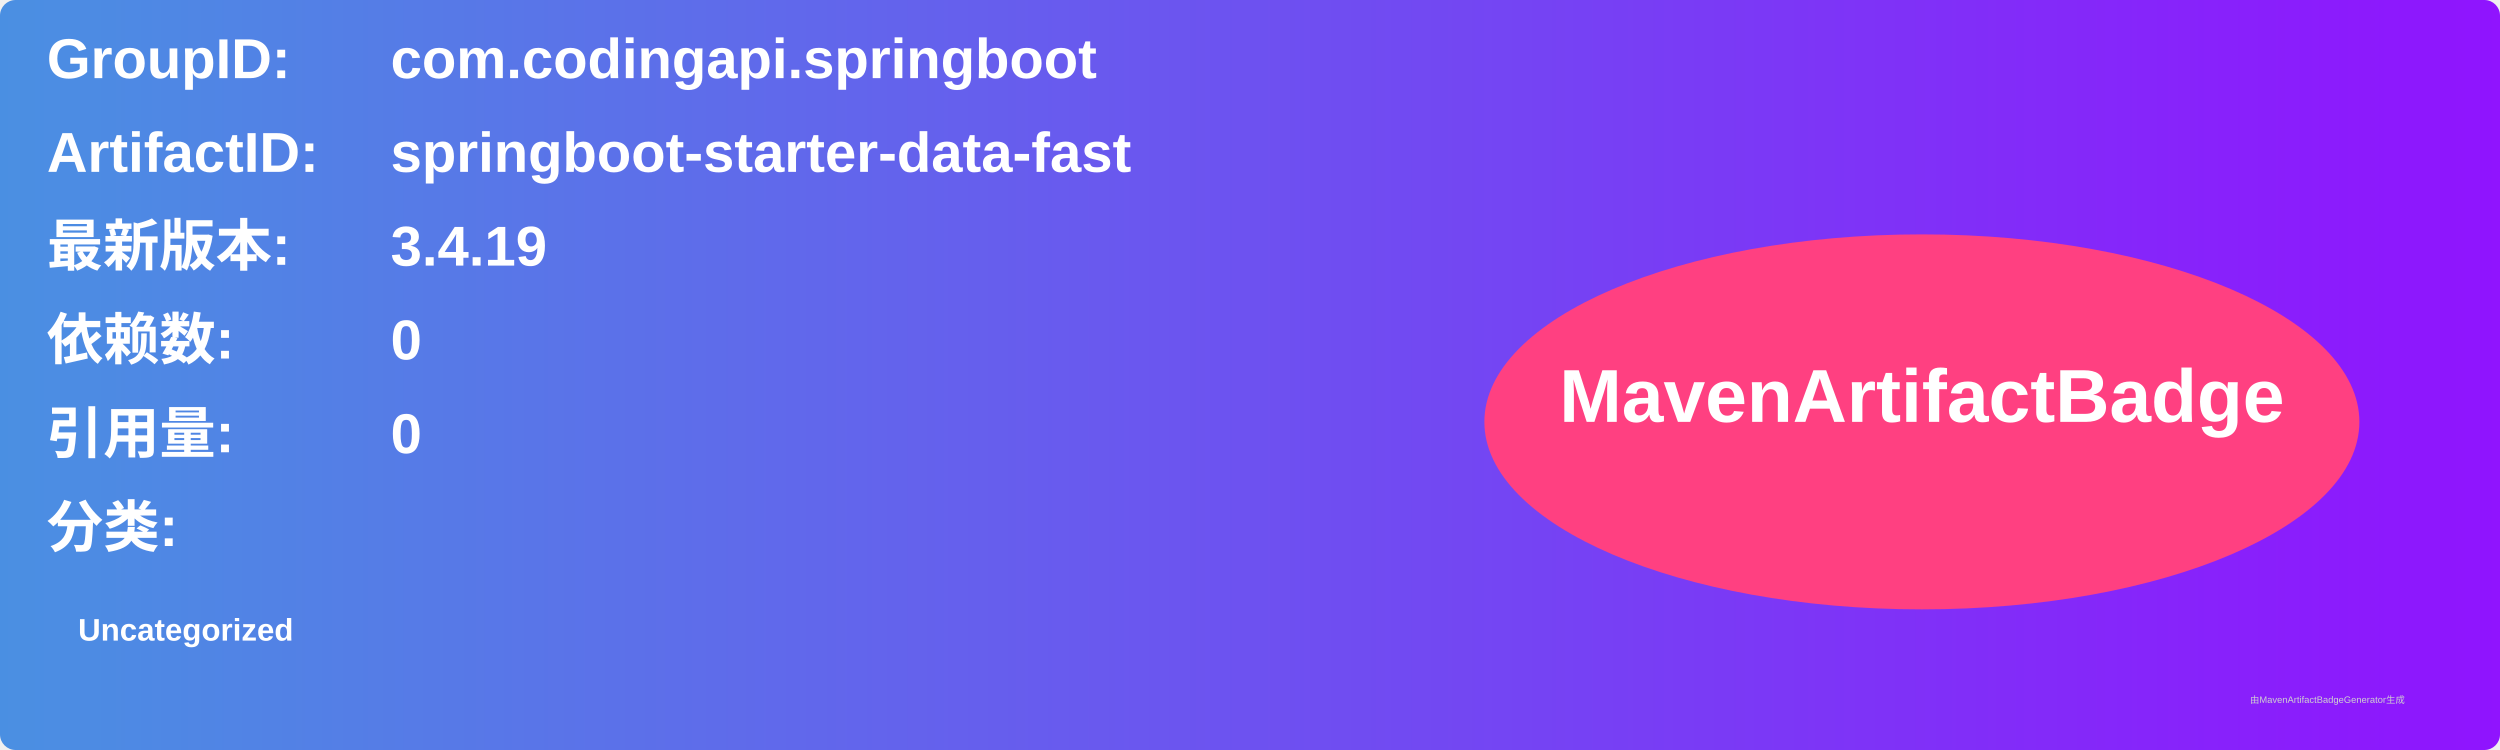
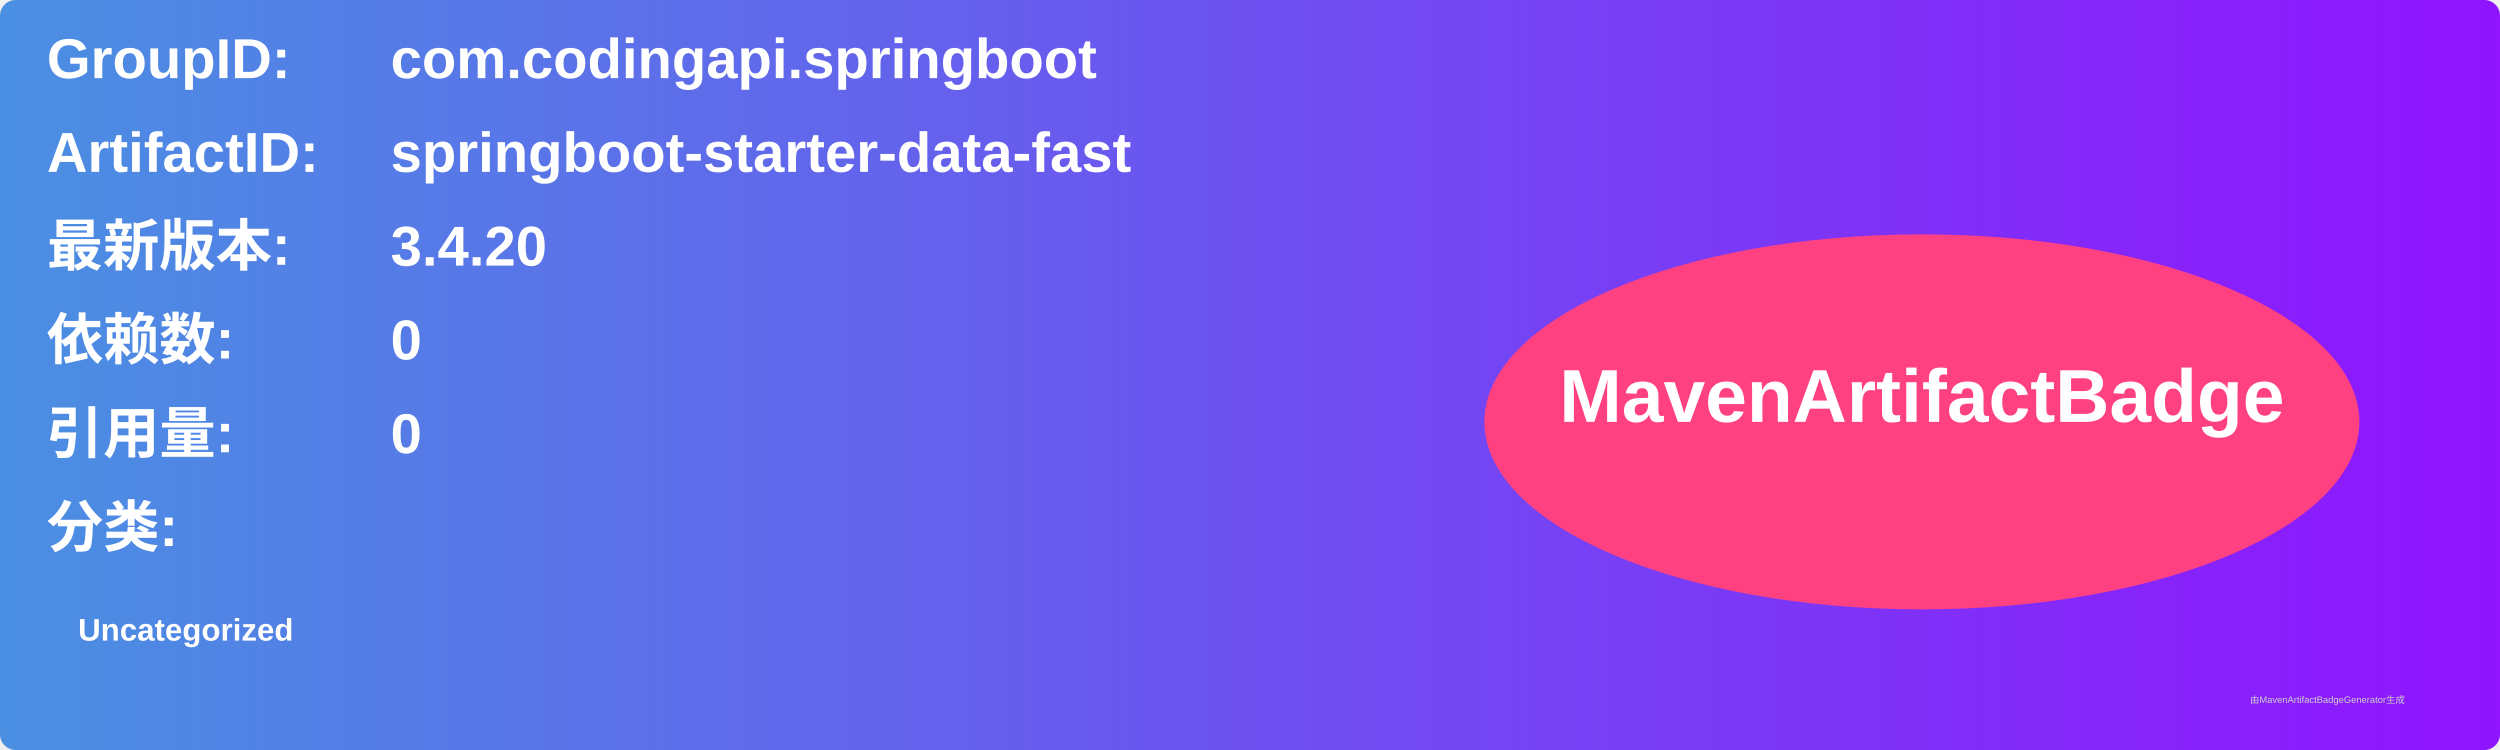
<svg xmlns="http://www.w3.org/2000/svg" width="800" height="240" viewBox="0 0 800 240">
  <linearGradient id="grad" x1="0%" y1="0%" x2="100%" y2="0%">
    <stop offset="0%" stop-color="#4a90e2" />
    <stop offset="100%" stop-color="#9013fe" />
  </linearGradient>
  <rect width="100%" height="100%" rx="5" ry="5" fill="url(#grad)" />
  <g transform="translate(15, 15)">
    <text x="0" y="10" font-family="Arial" font-size="18" fill="white" font-weight="bold" width="260">GroupID:</text>
    <text x="110" y="10" font-family="Arial" font-size="18" fill="white" font-weight="bold" width="460">com.codingapi.springboot</text>
    <text x="0" y="40" font-family="Arial" font-size="18" fill="white" font-weight="bold" width="260">ArtifactID:</text>
    <text x="110" y="40" font-family="Arial" font-size="18" fill="white" font-weight="bold" width="460">springboot-starter-data-fast</text>
    <text x="0" y="70" font-family="Arial" font-size="18" fill="white" font-weight="bold">最新版本:</text>
    <text x="110" y="70" font-family="Arial" font-size="18" fill="white" font-weight="bold">
-       <tspan font-weight="bold">3.4.19</tspan>
+       <tspan font-weight="bold">3.4.20</tspan>
    </text>
    <text x="0" y="100" font-family="Arial" font-size="18" fill="white" font-weight="bold">依赖数: </text>
    <text x="110" y="100" font-family="Arial" font-size="18" fill="white">
      <tspan font-weight="bold">0</tspan>
    </text>
    <text x="0" y="130" font-family="Arial" font-size="18" fill="white" font-weight="bold">引用量: </text>
    <text x="110" y="130" font-family="Arial" font-size="18" fill="white">
      <tspan font-weight="bold">0</tspan>
    </text>
    <text x="0" y="160" font-family="Arial" font-size="18" fill="white" font-weight="bold">分类:</text>
    <text x="10" y="190" font-family="Arial" font-size="10" fill="white">
      <tspan font-weight="bold">Uncategorized</tspan>
    </text>
    <ellipse cx="600" cy="120" rx="140" ry="60" fill="#ff4081" />
    <text x="600" y="120" text-anchor="middle" font-family="Arial" font-size="24" fill="white" font-weight="bold">MavenArtifactBadge</text>
  </g>
  <text x="720" y="225" font-family="Arial" font-size="3" fill="#d0d0d0">由MavenArtifactBadgeGenerator生成</text>
</svg>
